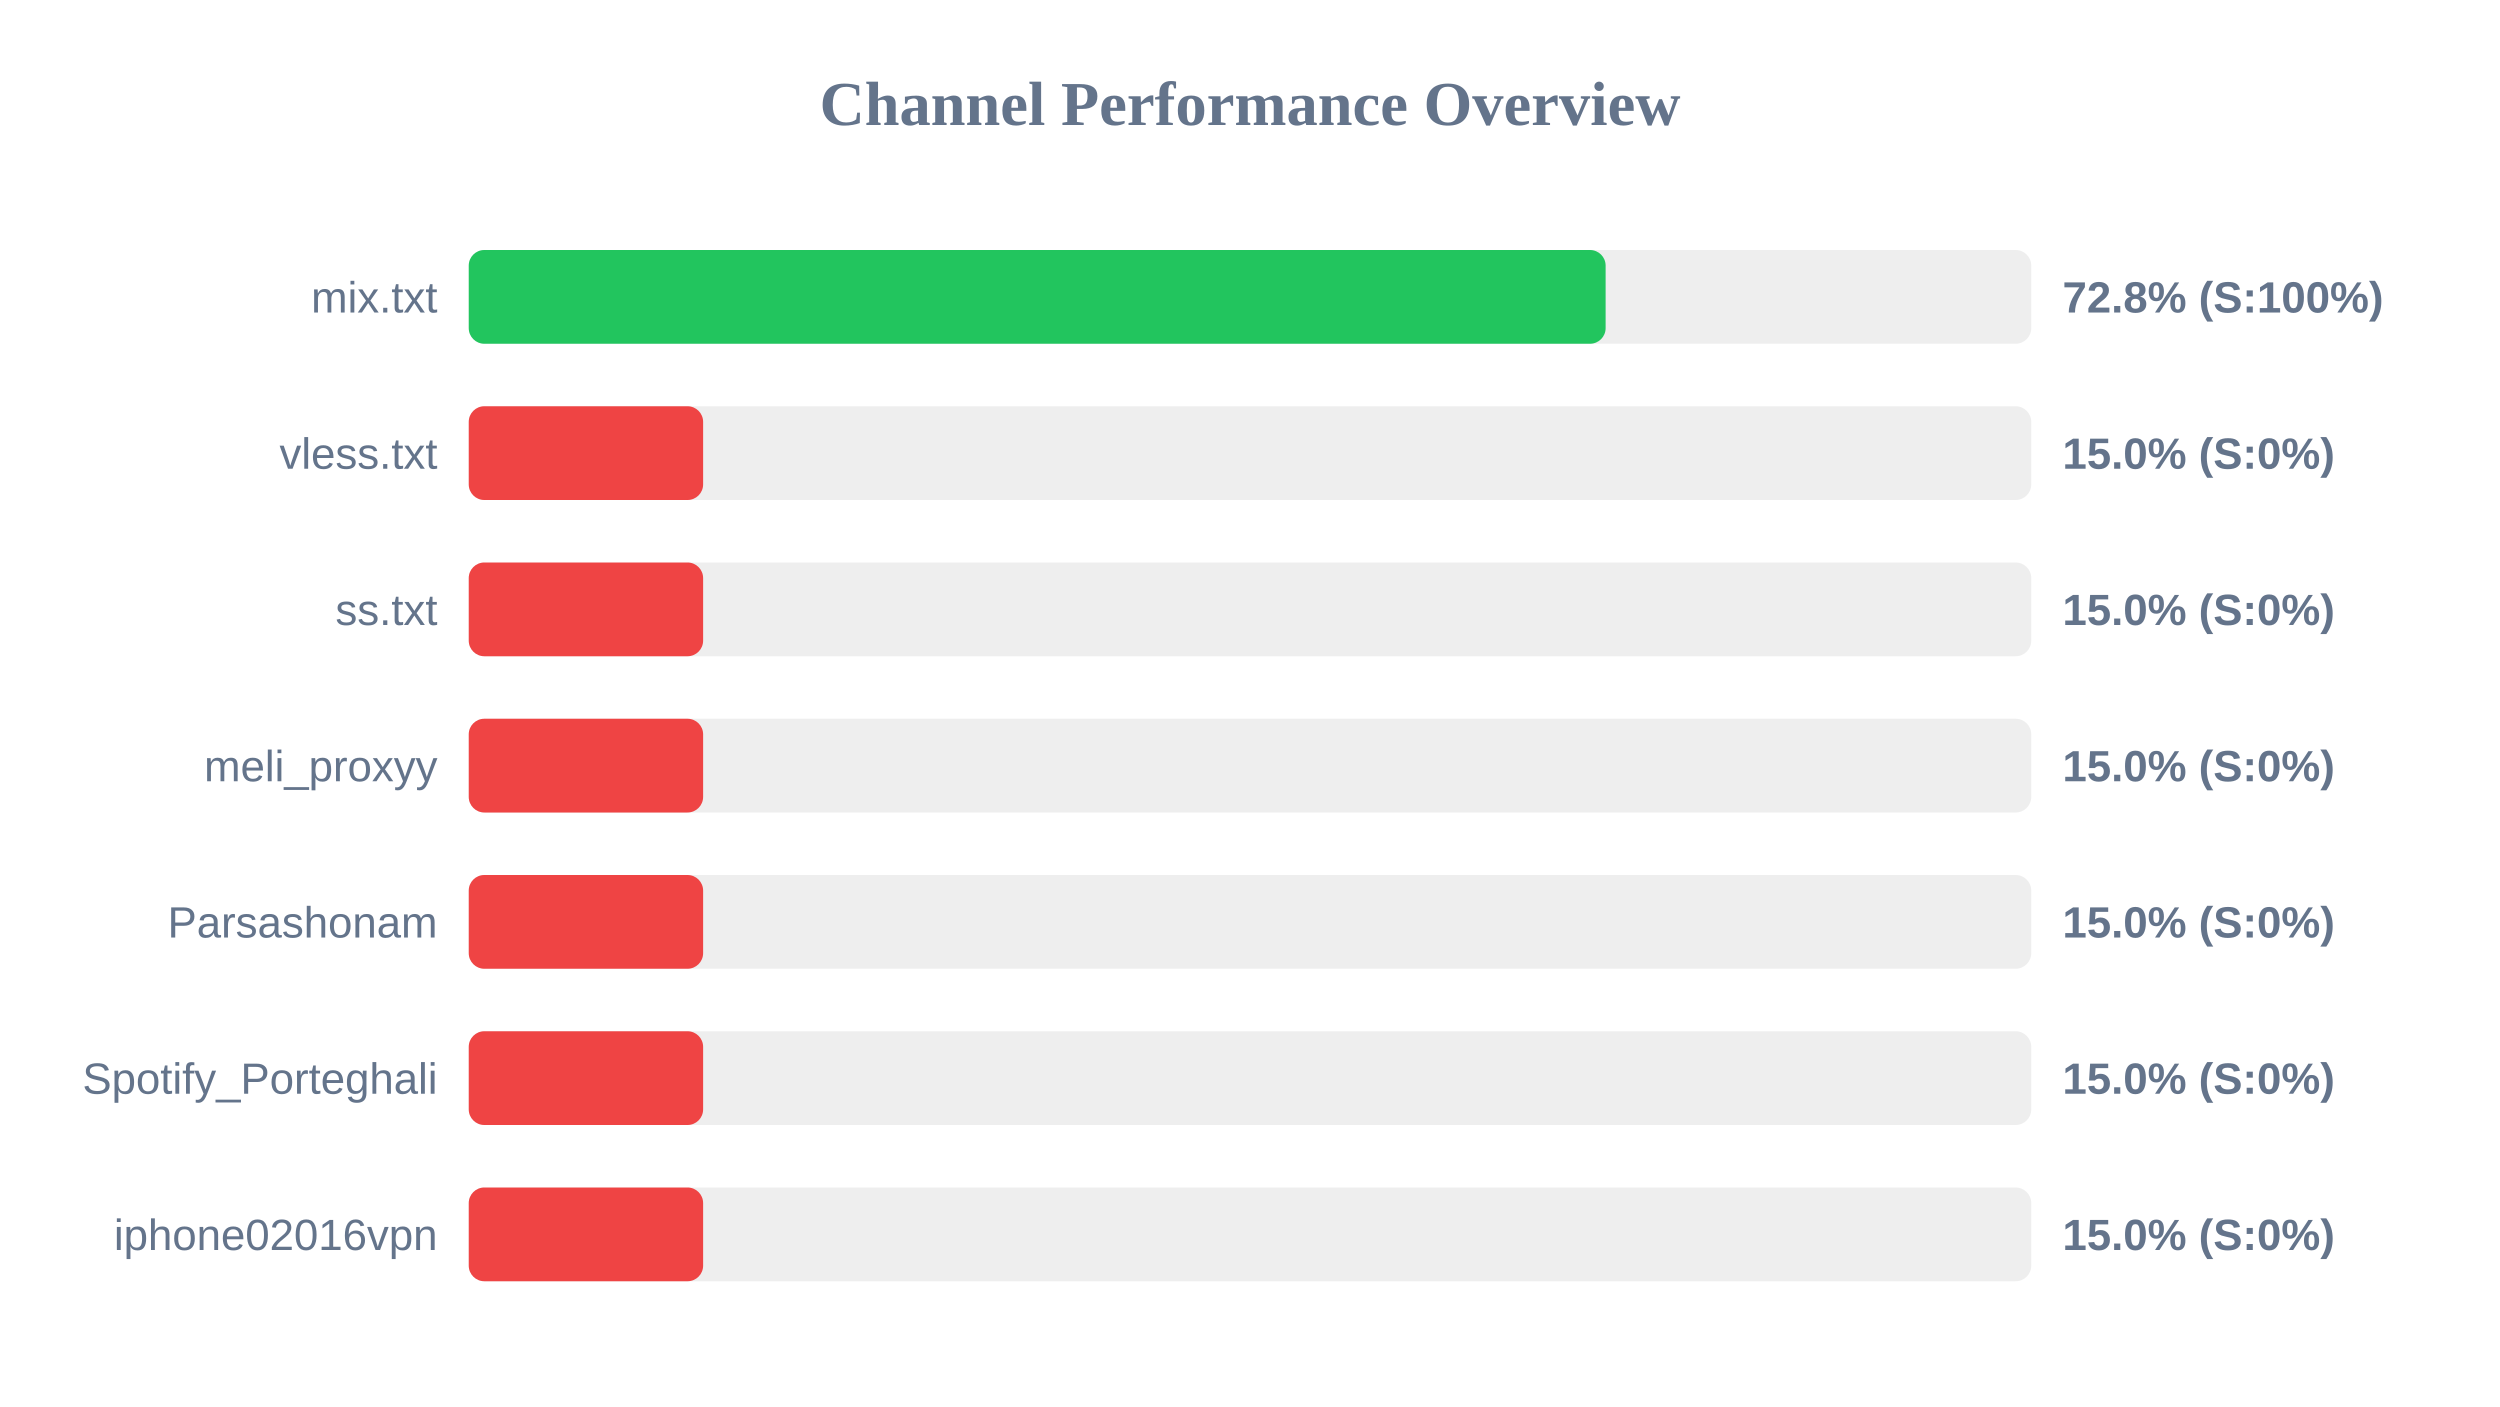
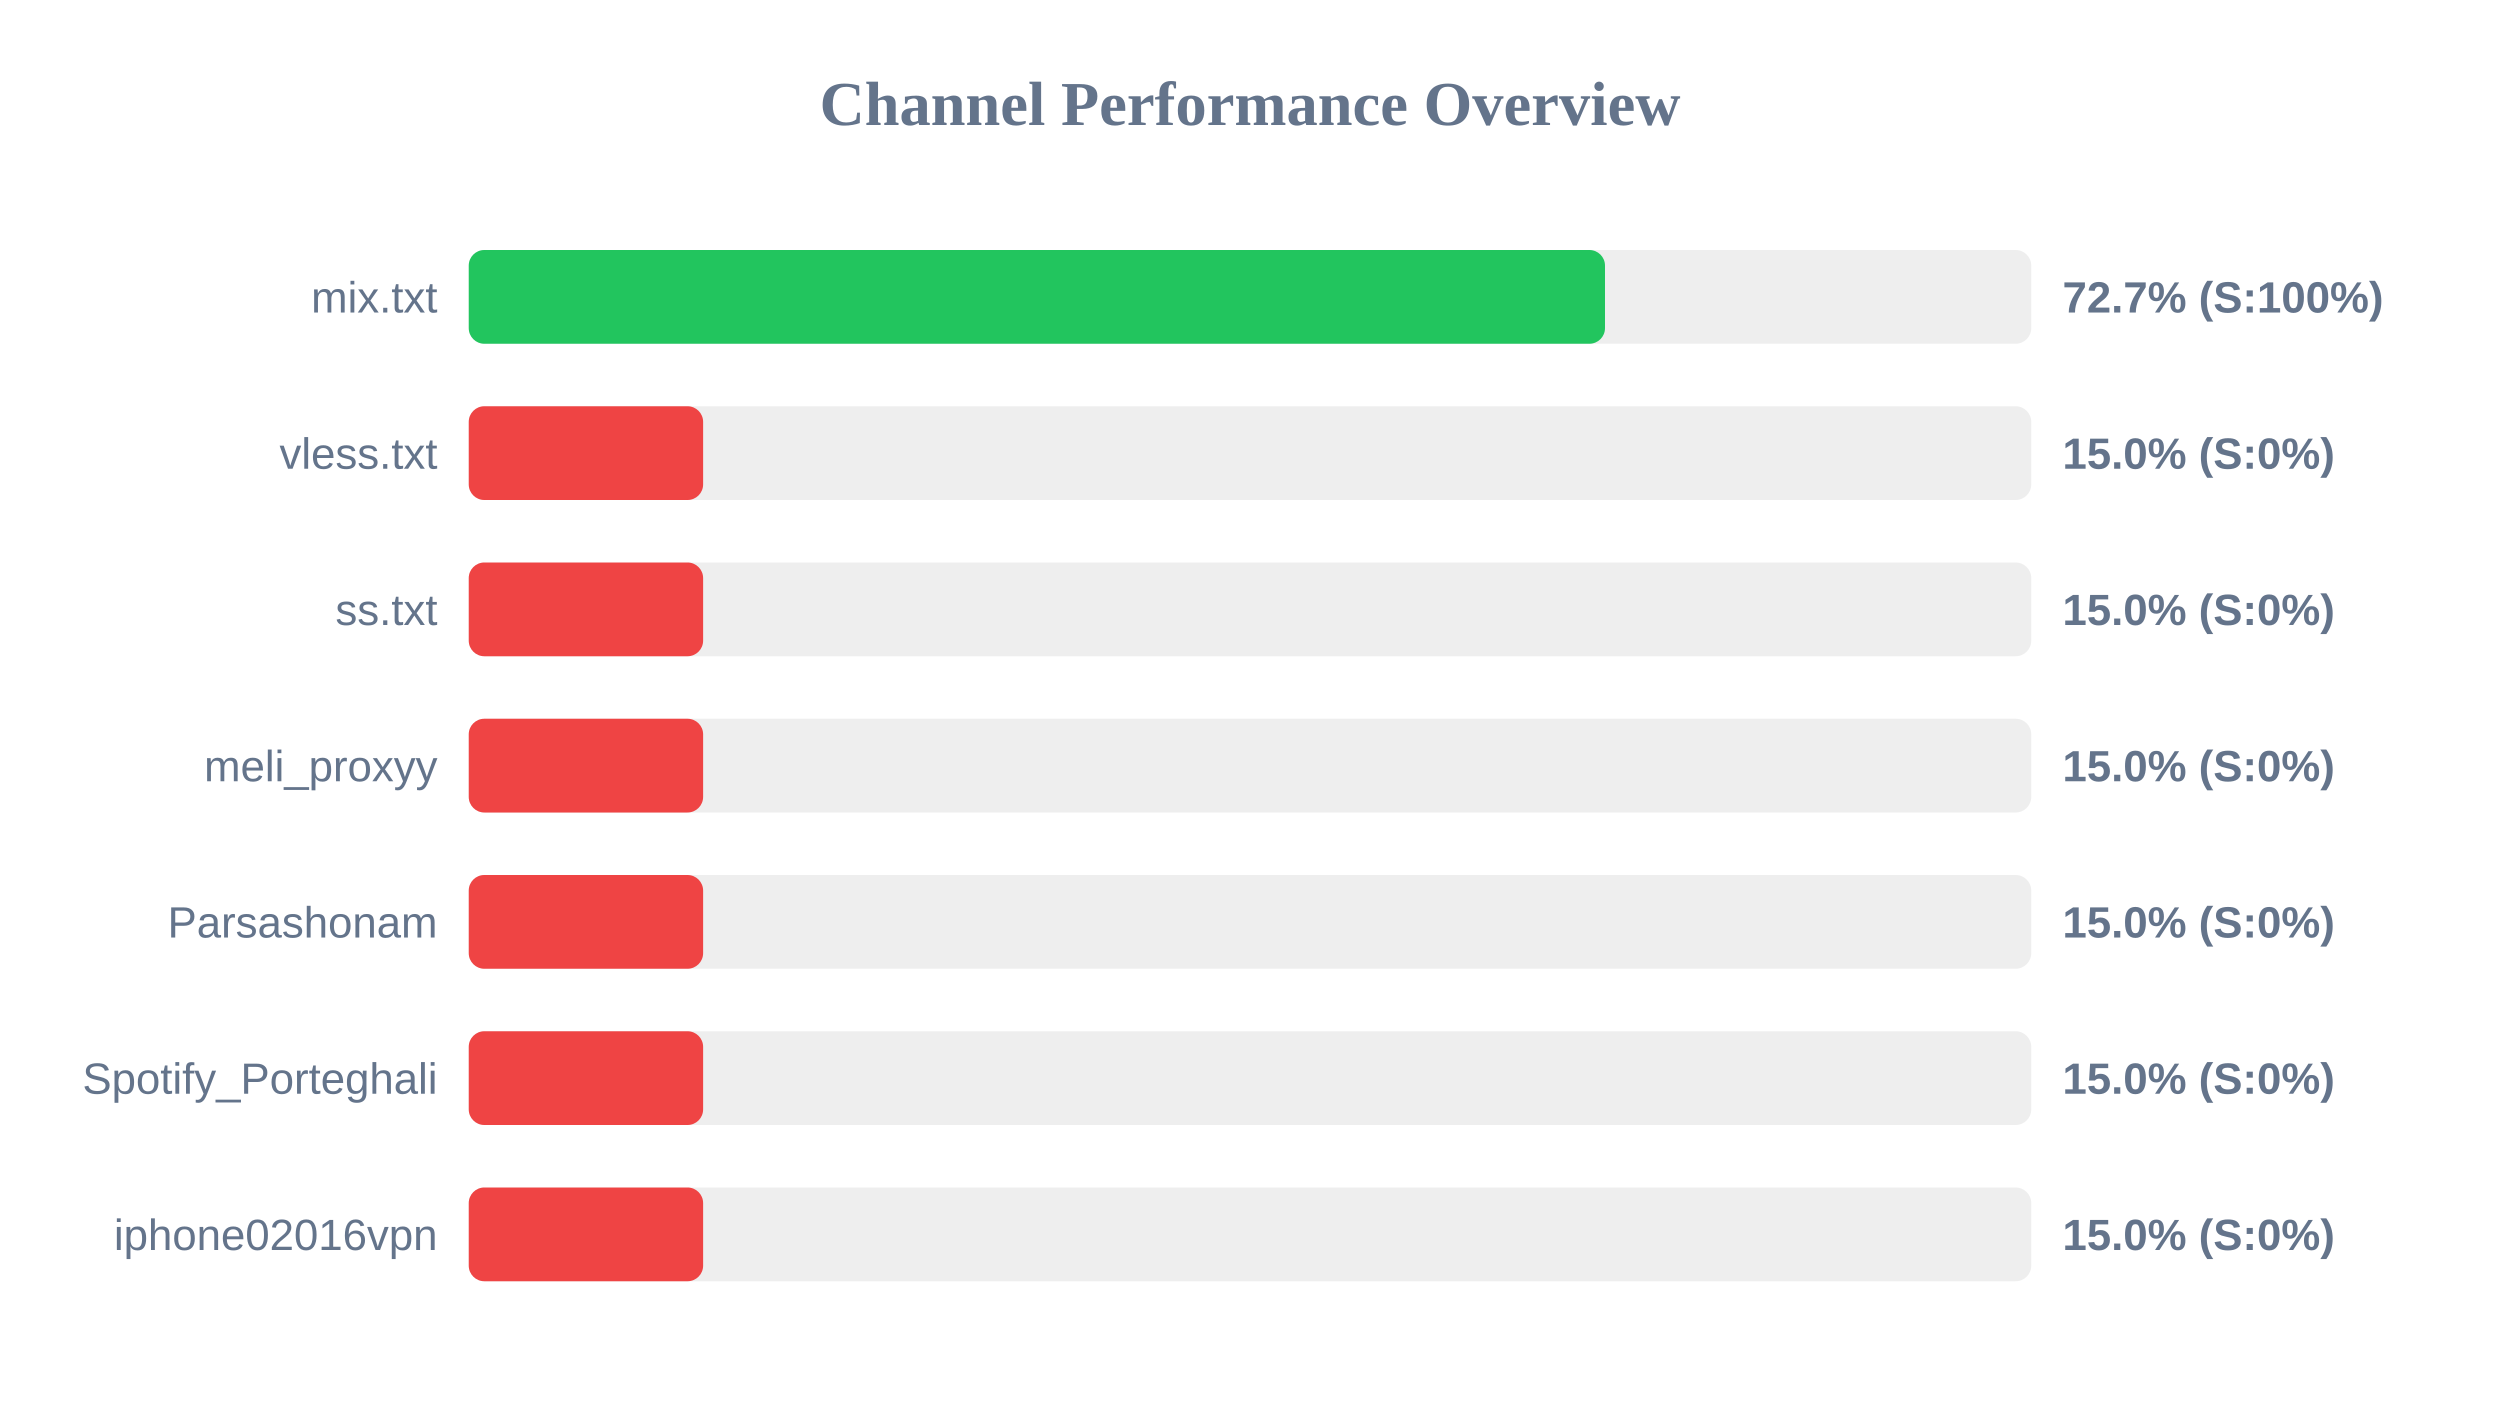
<svg xmlns="http://www.w3.org/2000/svg" width="800" height="450" version="1.1">
  <style>
        .row { font: 14px Arial; fill: #64748b; }
        .score { font: bold 14px Arial; fill: #64748b; }
    </style>
  <text x="400" y="40" text-anchor="middle" font-size="20px" font-weight="bold" fill="#64748b">Channel Performance Overview</text>
  <rect x="150" y="80" width="500" height="30" fill="#eee" rx="5" />
-   <rect x="150" y="80" width="363.8" height="30" fill="#22c55e" rx="5" />
+   <rect x="150" y="80" width="363.6" height="30" fill="#22c55e" rx="5" />
  <text x="140" y="100" text-anchor="end" class="row">mix.txt</text>
-   <text x="660" y="100" text-anchor="start" class="score">72.8% (S:100%)</text>
+   <text x="660" y="100" text-anchor="start" class="score">72.7% (S:100%)</text>
  <rect x="150" y="130" width="500" height="30" fill="#eee" rx="5" />
  <rect x="150" y="130" width="75.0" height="30" fill="#ef4444" rx="5" />
  <text x="140" y="150" text-anchor="end" class="row">vless.txt</text>
  <text x="660" y="150" text-anchor="start" class="score">15.0% (S:0%)</text>
  <rect x="150" y="180" width="500" height="30" fill="#eee" rx="5" />
  <rect x="150" y="180" width="75.0" height="30" fill="#ef4444" rx="5" />
  <text x="140" y="200" text-anchor="end" class="row">ss.txt</text>
  <text x="660" y="200" text-anchor="start" class="score">15.0% (S:0%)</text>
  <rect x="150" y="230" width="500" height="30" fill="#eee" rx="5" />
  <rect x="150" y="230" width="75.0" height="30" fill="#ef4444" rx="5" />
  <text x="140" y="250" text-anchor="end" class="row">meli_proxyy</text>
  <text x="660" y="250" text-anchor="start" class="score">15.0% (S:0%)</text>
  <rect x="150" y="280" width="500" height="30" fill="#eee" rx="5" />
  <rect x="150" y="280" width="75.0" height="30" fill="#ef4444" rx="5" />
  <text x="140" y="300" text-anchor="end" class="row">Parsashonam</text>
  <text x="660" y="300" text-anchor="start" class="score">15.0% (S:0%)</text>
  <rect x="150" y="330" width="500" height="30" fill="#eee" rx="5" />
  <rect x="150" y="330" width="75.0" height="30" fill="#ef4444" rx="5" />
  <text x="140" y="350" text-anchor="end" class="row">Spotify_Porteghali</text>
  <text x="660" y="350" text-anchor="start" class="score">15.0% (S:0%)</text>
  <rect x="150" y="380" width="500" height="30" fill="#eee" rx="5" />
  <rect x="150" y="380" width="75.0" height="30" fill="#ef4444" rx="5" />
  <text x="140" y="400" text-anchor="end" class="row">iphone02016vpn</text>
  <text x="660" y="400" text-anchor="start" class="score">15.0% (S:0%)</text>
</svg>
